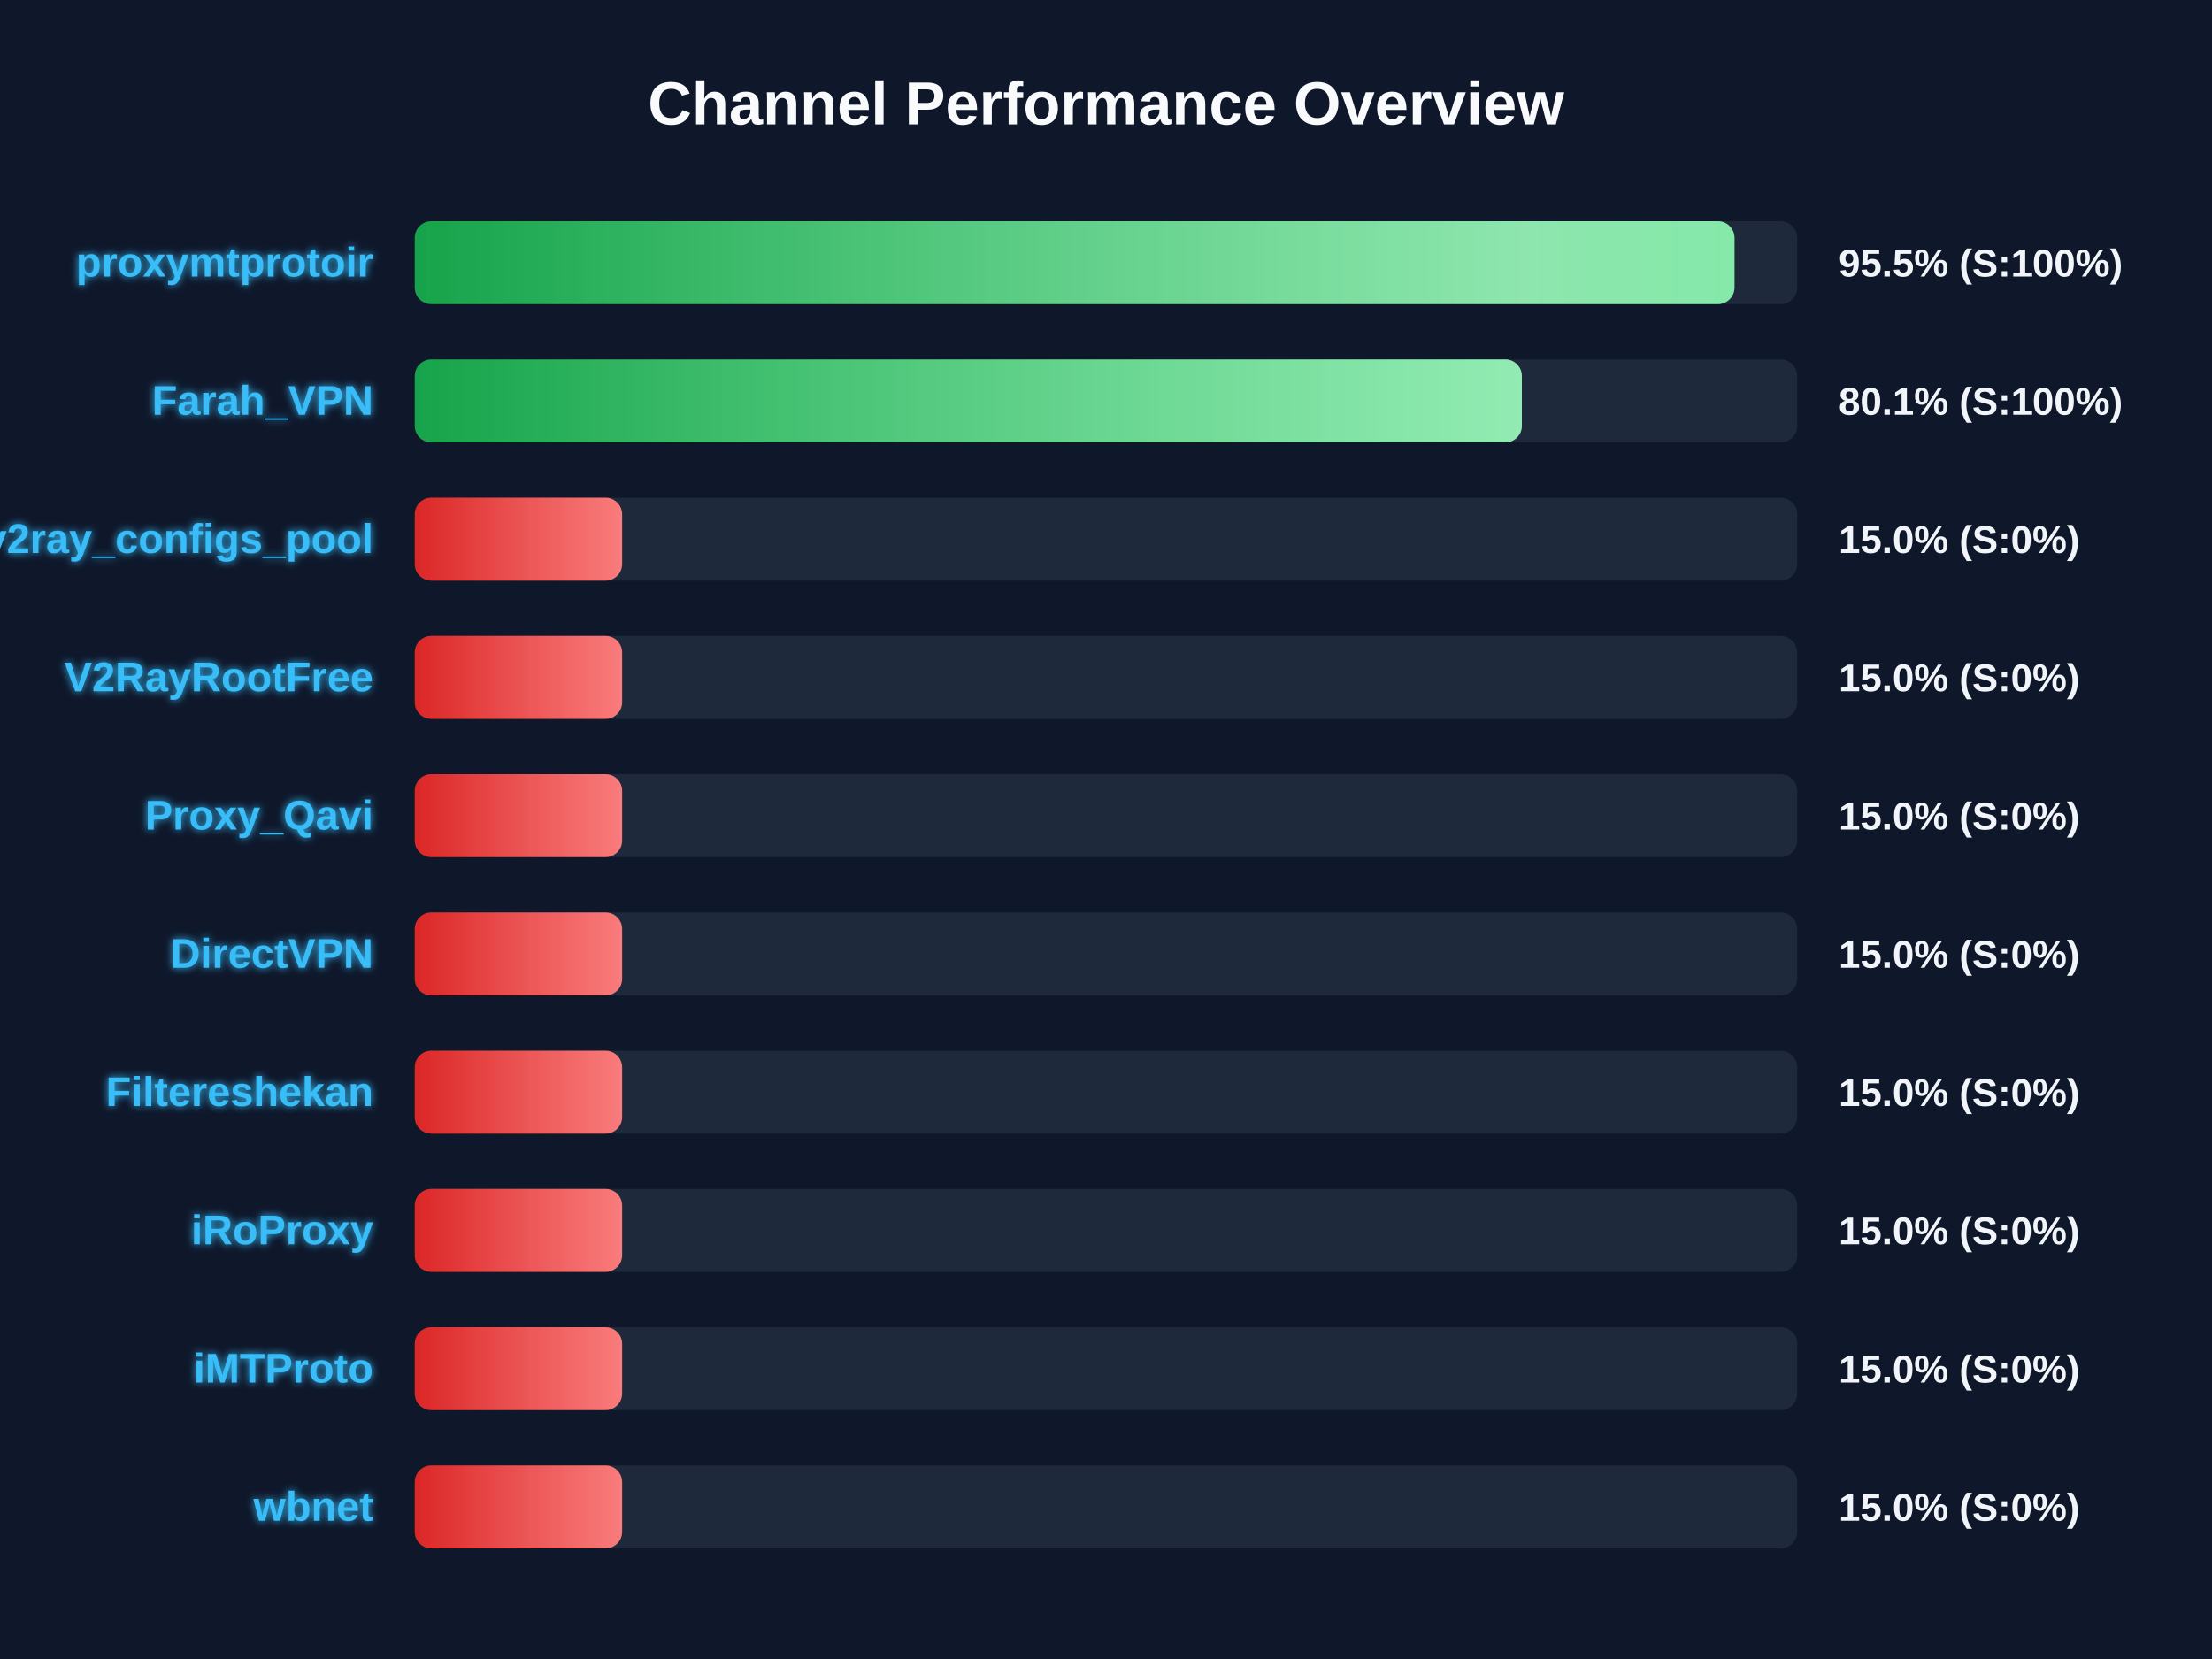
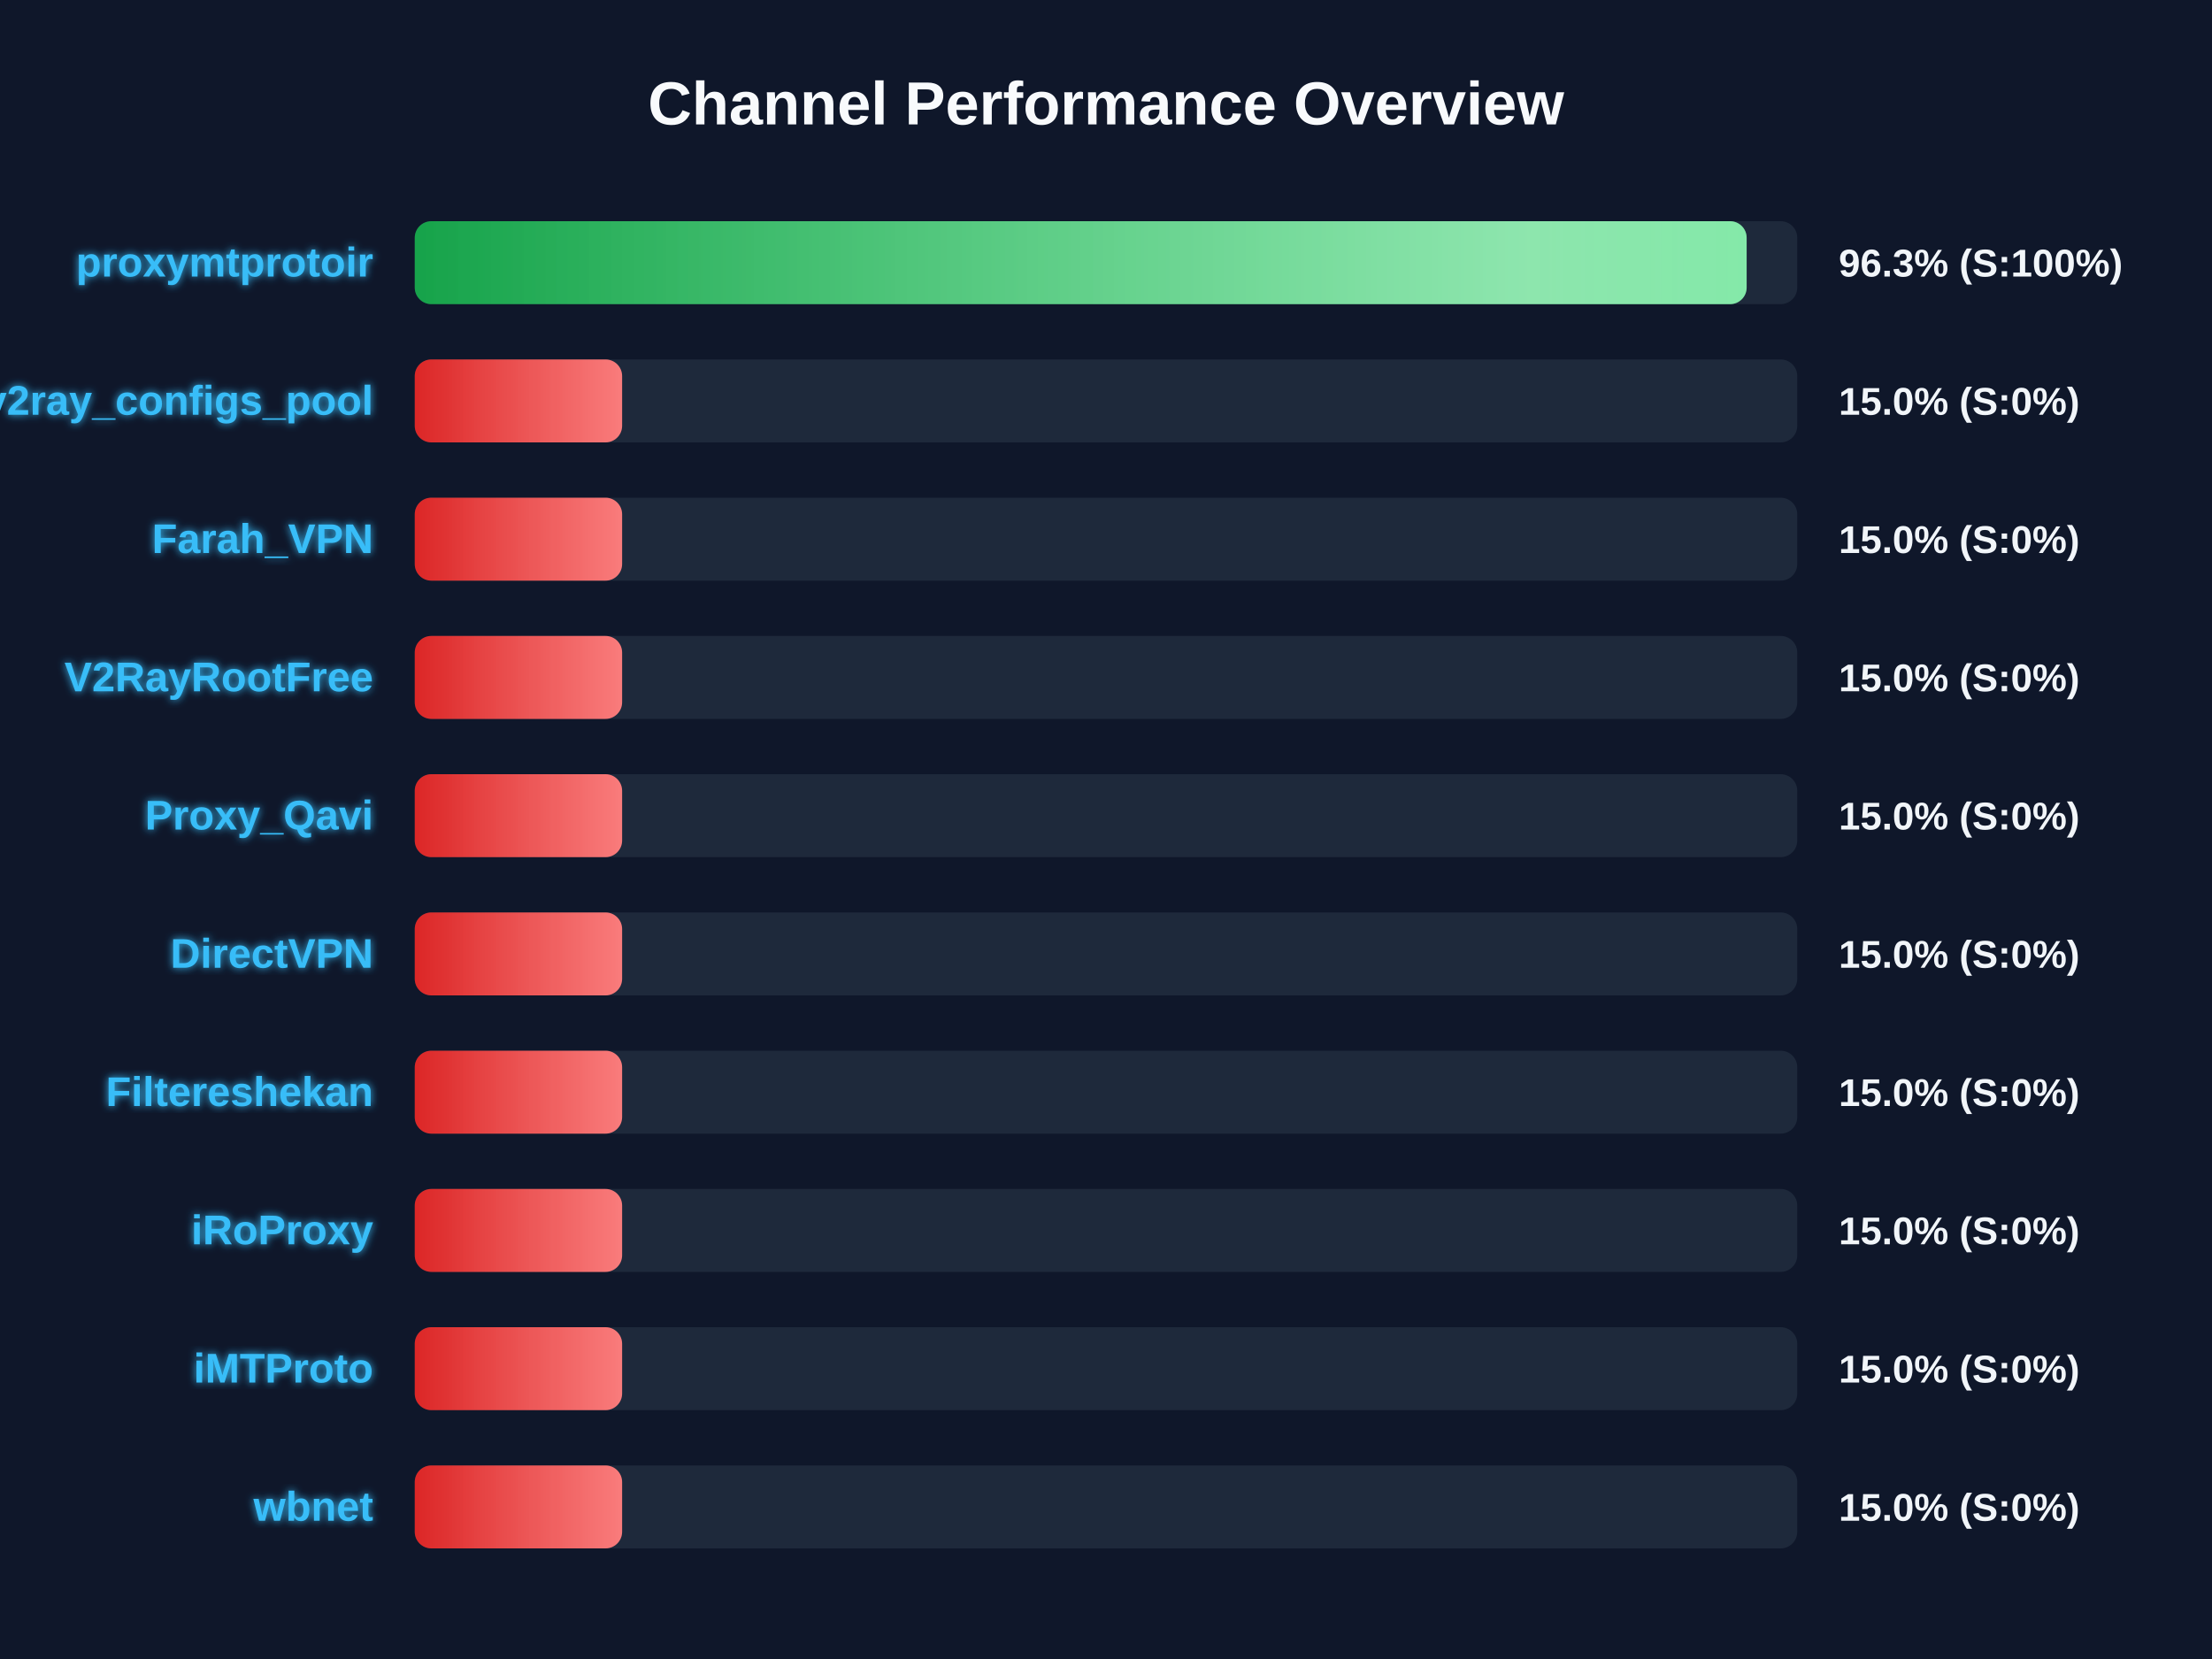
<svg xmlns="http://www.w3.org/2000/svg" width="800" height="600" version="1.1">
  <defs>
    <linearGradient id="grad-green" x1="0%" y1="0%" x2="100%" y2="0%">
      <stop offset="0%" stop-color="#16a34a" />
      <stop offset="100%" stop-color="#4ade80" />
    </linearGradient>
    <linearGradient id="grad-yellow" x1="0%" y1="0%" x2="100%" y2="0%">
      <stop offset="0%" stop-color="#ca8a04" />
      <stop offset="100%" stop-color="#fde047" />
    </linearGradient>
    <linearGradient id="grad-red" x1="0%" y1="0%" x2="100%" y2="0%">
      <stop offset="0%" stop-color="#dc2626" />
      <stop offset="100%" stop-color="#f87171" />
    </linearGradient>
    <linearGradient id="shimmer" x1="0%" y1="0%" x2="100%" y2="0%">
      <stop offset="0%" stop-color="rgba(255,255,255,0)" />
      <stop offset="50%" stop-color="rgba(255,255,255,0.4)" />
      <stop offset="100%" stop-color="rgba(255,255,255,0)" />
    </linearGradient>
    <filter id="glow" x="-20%" y="-20%" width="140%" height="140%">
      <feGaussianBlur stdDeviation="1.5" result="blur" />
      <feComposite in="SourceGraphic" in2="blur" operator="over" />
    </filter>
  </defs>
  <style>
        .bg-rect { fill: #0f172a; }
        .title { font: bold 22px 'Segoe UI', Arial, sans-serif; fill: #f8fafc; }
        .row { font: bold 15px 'Segoe UI', Arial, sans-serif; fill: #38bdf8; filter: url(#glow); }
        .score { font: bold 14px 'Segoe UI', Arial, sans-serif; fill: #f1f5f9; }
        @keyframes shimmer-anim {
            0% { transform: translateX(-100%); }
            100% { transform: translateX(200%); }
        }
        .shimmer-rect {
            animation: shimmer-anim 2.5s infinite linear;
        }
    </style>
  <rect width="100%" height="100%" class="bg-rect" />
  <text x="400" y="45" text-anchor="middle" class="title">Channel Performance Overview</text>
  <rect x="150" y="80" width="500" height="30" fill="#1e293b" rx="6" />
  <clipPath id="clip-0">
-     <rect x="150" y="80" width="477.3" height="30" rx="6" />
+     <rect x="150" y="80" width="481.7" height="30" rx="6" />
  </clipPath>
-   <rect x="150" y="80" width="477.3" height="30" fill="url(#grad-green)" rx="6" />
+   <rect x="150" y="80" width="481.7" height="30" fill="url(#grad-green)" rx="6" />
  <g clip-path="url(#clip-0)">
    <rect x="150" y="80" width="100%" height="30" fill="url(#shimmer)" class="shimmer-rect" />
  </g>
  <text x="135" y="100" text-anchor="end" class="row">proxymtprotoir</text>
-   <text x="665" y="100" text-anchor="start" class="score">95.5% (S:100%)</text>
+   <text x="665" y="100" text-anchor="start" class="score">96.3% (S:100%)</text>
  <rect x="150" y="130" width="500" height="30" fill="#1e293b" rx="6" />
  <clipPath id="clip-1">
-     <rect x="150" y="130" width="400.4" height="30" rx="6" />
+     <rect x="150" y="130" width="75.0" height="30" rx="6" />
  </clipPath>
-   <rect x="150" y="130" width="400.4" height="30" fill="url(#grad-green)" rx="6" />
+   <rect x="150" y="130" width="75.0" height="30" fill="url(#grad-red)" rx="6" />
  <g clip-path="url(#clip-1)">
    <rect x="150" y="130" width="100%" height="30" fill="url(#shimmer)" class="shimmer-rect" />
  </g>
-   <text x="135" y="150" text-anchor="end" class="row">Farah_VPN</text>
-   <text x="665" y="150" text-anchor="start" class="score">80.1% (S:100%)</text>
+   <text x="135" y="150" text-anchor="end" class="row">v2ray_configs_pool</text>
+   <text x="665" y="150" text-anchor="start" class="score">15.0% (S:0%)</text>
  <rect x="150" y="180" width="500" height="30" fill="#1e293b" rx="6" />
  <clipPath id="clip-2">
    <rect x="150" y="180" width="75.0" height="30" rx="6" />
  </clipPath>
  <rect x="150" y="180" width="75.0" height="30" fill="url(#grad-red)" rx="6" />
  <g clip-path="url(#clip-2)">
    <rect x="150" y="180" width="100%" height="30" fill="url(#shimmer)" class="shimmer-rect" />
  </g>
-   <text x="135" y="200" text-anchor="end" class="row">v2ray_configs_pool</text>
+   <text x="135" y="200" text-anchor="end" class="row">Farah_VPN</text>
  <text x="665" y="200" text-anchor="start" class="score">15.0% (S:0%)</text>
  <rect x="150" y="230" width="500" height="30" fill="#1e293b" rx="6" />
  <clipPath id="clip-3">
    <rect x="150" y="230" width="75.0" height="30" rx="6" />
  </clipPath>
  <rect x="150" y="230" width="75.0" height="30" fill="url(#grad-red)" rx="6" />
  <g clip-path="url(#clip-3)">
    <rect x="150" y="230" width="100%" height="30" fill="url(#shimmer)" class="shimmer-rect" />
  </g>
  <text x="135" y="250" text-anchor="end" class="row">V2RayRootFree</text>
  <text x="665" y="250" text-anchor="start" class="score">15.0% (S:0%)</text>
  <rect x="150" y="280" width="500" height="30" fill="#1e293b" rx="6" />
  <clipPath id="clip-4">
    <rect x="150" y="280" width="75.0" height="30" rx="6" />
  </clipPath>
  <rect x="150" y="280" width="75.0" height="30" fill="url(#grad-red)" rx="6" />
  <g clip-path="url(#clip-4)">
    <rect x="150" y="280" width="100%" height="30" fill="url(#shimmer)" class="shimmer-rect" />
  </g>
  <text x="135" y="300" text-anchor="end" class="row">Proxy_Qavi</text>
  <text x="665" y="300" text-anchor="start" class="score">15.0% (S:0%)</text>
  <rect x="150" y="330" width="500" height="30" fill="#1e293b" rx="6" />
  <clipPath id="clip-5">
    <rect x="150" y="330" width="75.0" height="30" rx="6" />
  </clipPath>
  <rect x="150" y="330" width="75.0" height="30" fill="url(#grad-red)" rx="6" />
  <g clip-path="url(#clip-5)">
    <rect x="150" y="330" width="100%" height="30" fill="url(#shimmer)" class="shimmer-rect" />
  </g>
  <text x="135" y="350" text-anchor="end" class="row">DirectVPN</text>
  <text x="665" y="350" text-anchor="start" class="score">15.0% (S:0%)</text>
  <rect x="150" y="380" width="500" height="30" fill="#1e293b" rx="6" />
  <clipPath id="clip-6">
    <rect x="150" y="380" width="75.0" height="30" rx="6" />
  </clipPath>
  <rect x="150" y="380" width="75.0" height="30" fill="url(#grad-red)" rx="6" />
  <g clip-path="url(#clip-6)">
    <rect x="150" y="380" width="100%" height="30" fill="url(#shimmer)" class="shimmer-rect" />
  </g>
  <text x="135" y="400" text-anchor="end" class="row">Filtereshekan</text>
  <text x="665" y="400" text-anchor="start" class="score">15.0% (S:0%)</text>
  <rect x="150" y="430" width="500" height="30" fill="#1e293b" rx="6" />
  <clipPath id="clip-7">
    <rect x="150" y="430" width="75.0" height="30" rx="6" />
  </clipPath>
  <rect x="150" y="430" width="75.0" height="30" fill="url(#grad-red)" rx="6" />
  <g clip-path="url(#clip-7)">
    <rect x="150" y="430" width="100%" height="30" fill="url(#shimmer)" class="shimmer-rect" />
  </g>
  <text x="135" y="450" text-anchor="end" class="row">iRoProxy</text>
  <text x="665" y="450" text-anchor="start" class="score">15.0% (S:0%)</text>
  <rect x="150" y="480" width="500" height="30" fill="#1e293b" rx="6" />
  <clipPath id="clip-8">
    <rect x="150" y="480" width="75.0" height="30" rx="6" />
  </clipPath>
  <rect x="150" y="480" width="75.0" height="30" fill="url(#grad-red)" rx="6" />
  <g clip-path="url(#clip-8)">
    <rect x="150" y="480" width="100%" height="30" fill="url(#shimmer)" class="shimmer-rect" />
  </g>
  <text x="135" y="500" text-anchor="end" class="row">iMTProto</text>
  <text x="665" y="500" text-anchor="start" class="score">15.0% (S:0%)</text>
  <rect x="150" y="530" width="500" height="30" fill="#1e293b" rx="6" />
  <clipPath id="clip-9">
    <rect x="150" y="530" width="75.0" height="30" rx="6" />
  </clipPath>
  <rect x="150" y="530" width="75.0" height="30" fill="url(#grad-red)" rx="6" />
  <g clip-path="url(#clip-9)">
    <rect x="150" y="530" width="100%" height="30" fill="url(#shimmer)" class="shimmer-rect" />
  </g>
  <text x="135" y="550" text-anchor="end" class="row">wbnet</text>
  <text x="665" y="550" text-anchor="start" class="score">15.0% (S:0%)</text>
</svg>
